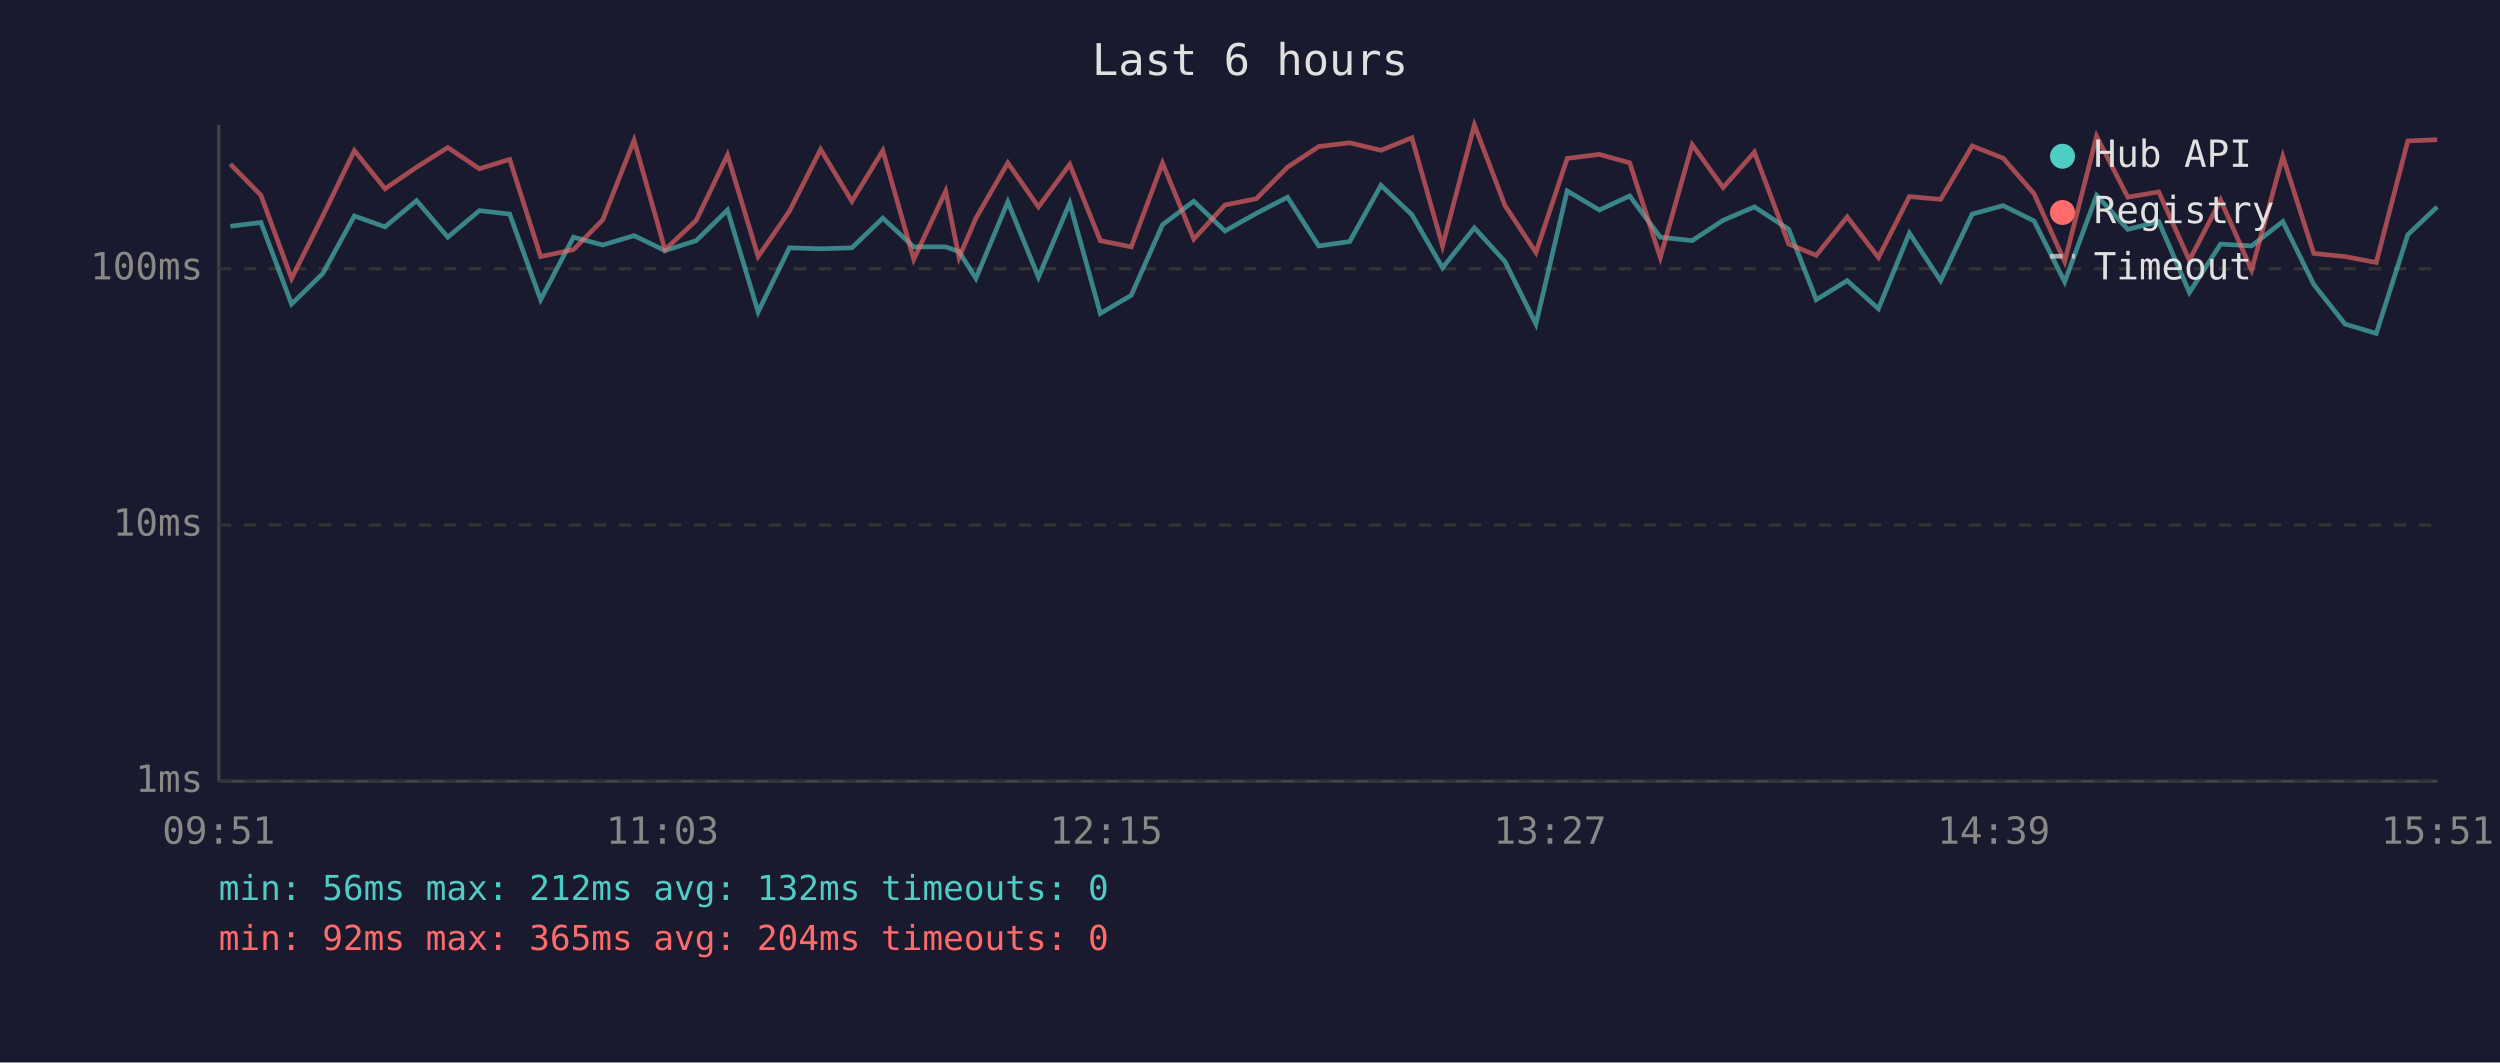
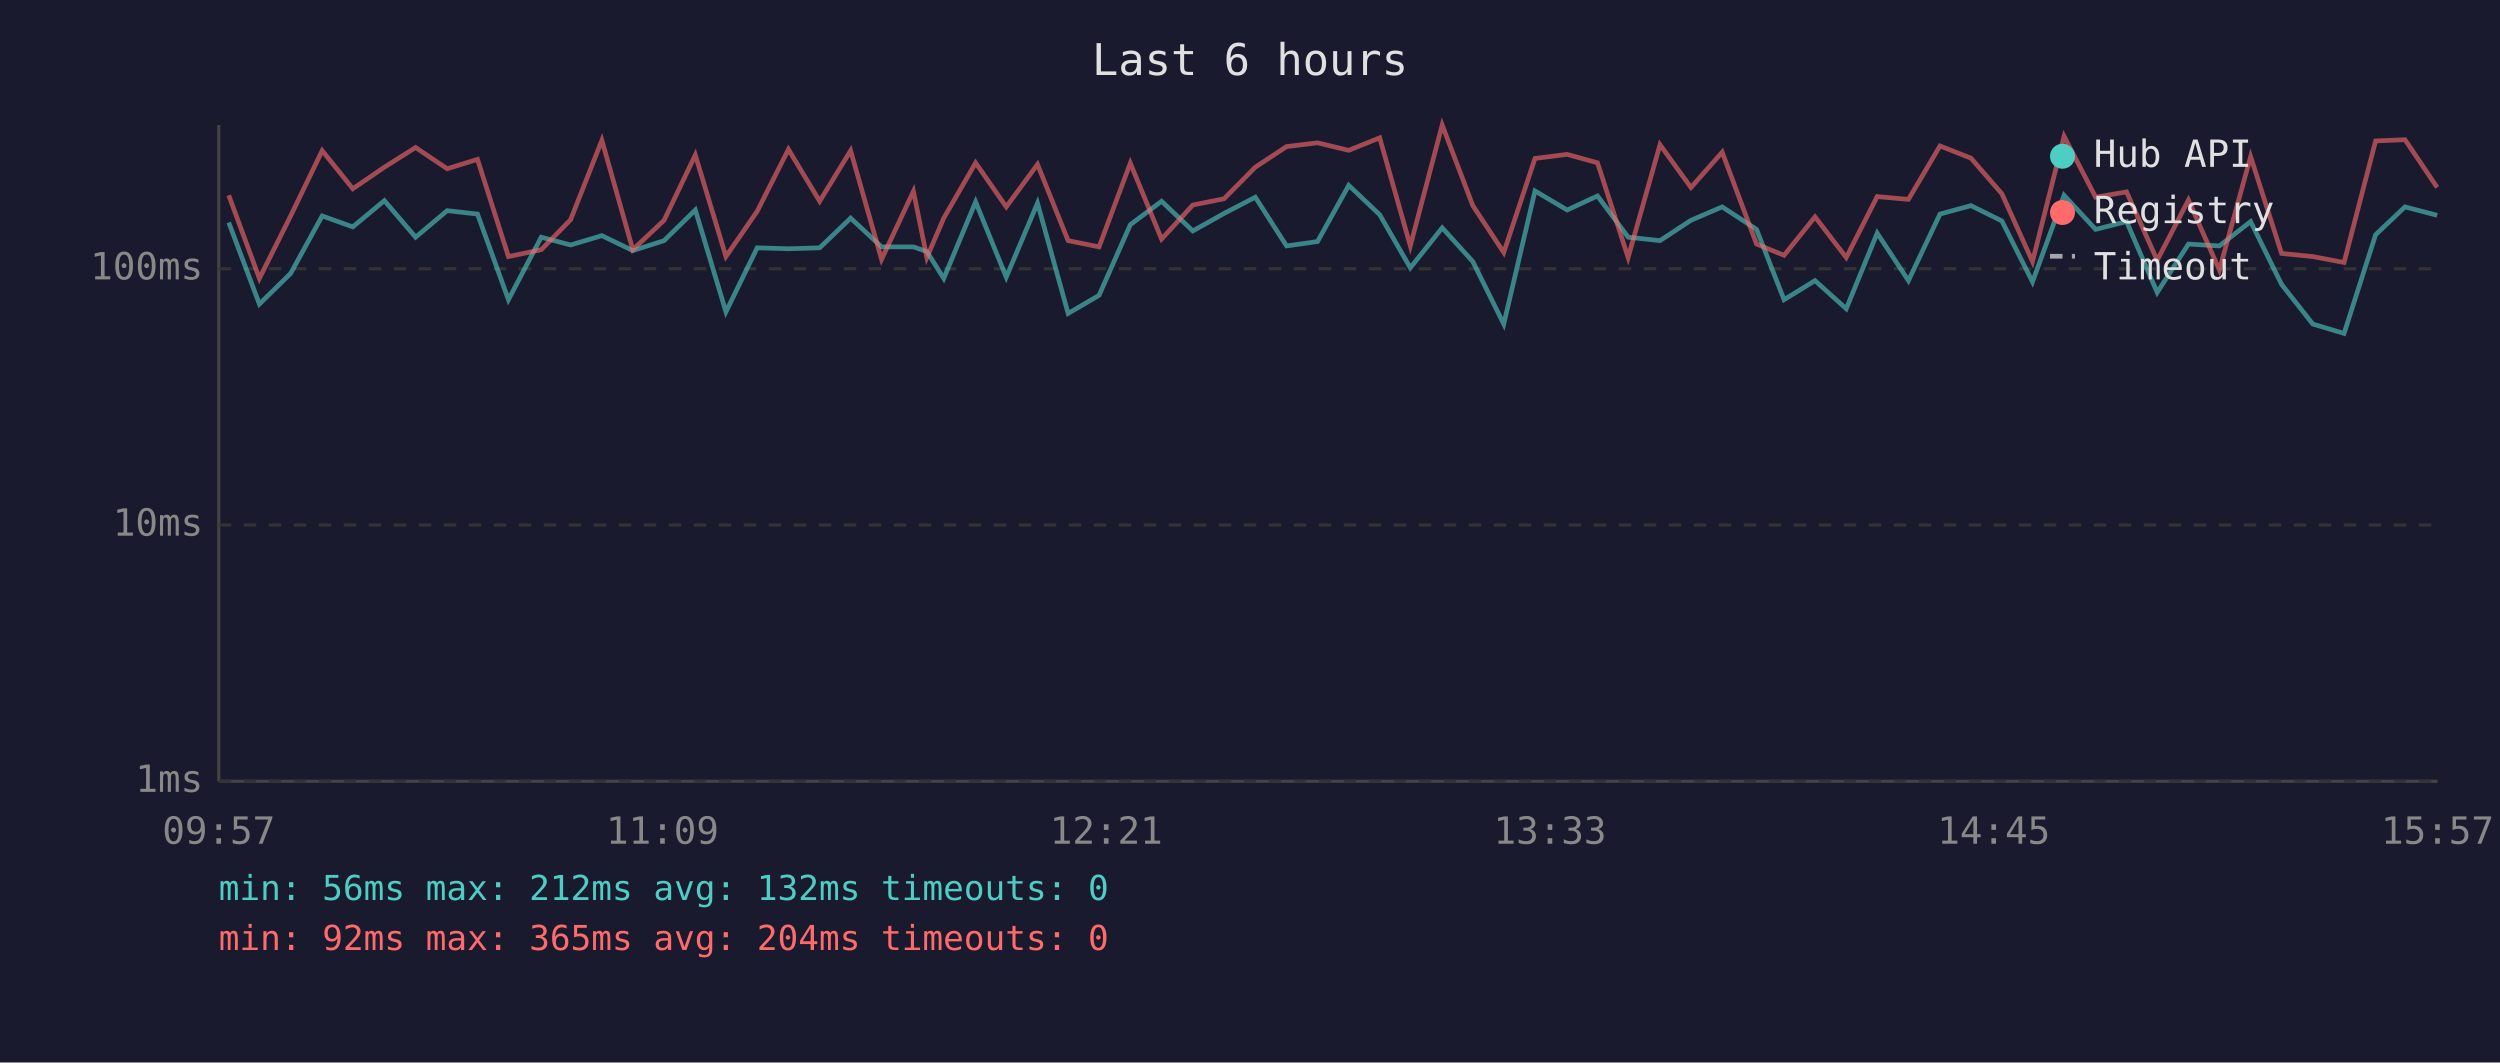
<svg xmlns="http://www.w3.org/2000/svg" viewBox="0 0 800 340" font-family="monospace" font-size="12">
  <rect width="800" height="340" fill="#1a1a2e" />
  <text x="400" y="24" fill="#e0e0e0" font-size="14" text-anchor="middle">Last 6 hours</text>
  <line x1="70" y1="40" x2="70" y2="250" stroke="#444" stroke-width="1" />
  <line x1="70" y1="250" x2="780" y2="250" stroke="#444" stroke-width="1" />
  <line x1="70" y1="250" x2="780" y2="250" stroke="#333" stroke-width="1" stroke-dasharray="4" />
  <text x="65" y="250" fill="#888" text-anchor="end" dominant-baseline="middle">1ms</text>
  <line x1="70" y1="168" x2="780" y2="168" stroke="#333" stroke-width="1" stroke-dasharray="4" />
  <text x="65" y="168" fill="#888" text-anchor="end" dominant-baseline="middle">10ms</text>
  <line x1="70" y1="86" x2="780" y2="86" stroke="#333" stroke-width="1" stroke-dasharray="4" />
  <text x="65" y="86" fill="#888" text-anchor="end" dominant-baseline="middle">100ms</text>
-   <text x="70" y="270" fill="#888" text-anchor="middle">09:51</text>
-   <text x="212" y="270" fill="#888" text-anchor="middle">11:03</text>
-   <text x="354" y="270" fill="#888" text-anchor="middle">12:15</text>
-   <text x="496" y="270" fill="#888" text-anchor="middle">13:27</text>
-   <text x="638" y="270" fill="#888" text-anchor="middle">14:39</text>
-   <text x="780" y="270" fill="#888" text-anchor="middle">15:51</text>
-   <polyline points="73.7,72.4 83.5,71.2 93.3,97.3 103.3,87.5 113.4,69.1 123.2,72.6 133.3,64.2 143.3,75.9 153.4,67.4 163.1,68.5 173.0,95.9 183.5,75.9 192.9,78.4 202.9,75.4 212.8,80.2 222.8,77.0 232.8,67.2 242.6,99.8 252.6,79.3 262.6,79.6 272.6,79.3 282.5,69.8 292.4,79.0 302.6,79.0 306.9,80.5 312.3,89.1 322.5,64.6 332.3,88.7 342.3,65.0 352.1,100.3 362.0,94.5 372.0,71.9 382.0,64.4 392.0,73.9 402.0,68.3 412.0,63.1 422.0,78.7 431.9,77.3 441.9,59.3 451.8,68.7 461.6,85.7 471.8,72.9 481.6,83.7 491.5,103.7 501.5,61.1 511.8,67.2 521.5,62.7 531.3,75.9 541.5,77.0 551.4,70.5 561.4,66.2 572.4,73.4 581.2,95.9 591.1,89.8 601.1,98.8 611.0,74.6 621.0,89.8 631.1,68.5 641.0,65.8 650.9,70.7 660.7,90.2 670.9,62.5 680.9,73.4 690.8,70.9 700.6,93.6 710.6,78.1 720.5,78.7 730.5,70.9 740.4,91.0 750.4,103.7 760.4,106.7 770.5,75.1 779.9,66.2" fill="none" stroke="#4ecdc4" stroke-width="1.5" opacity="0.6" />
-   <polyline points="73.7,52.5 83.5,62.5 93.3,89.1 103.3,69.1 113.4,48.2 123.2,60.4 133.3,53.5 143.3,47.2 153.4,54.0 163.1,51.0 173.0,82.1 183.5,79.9 192.9,70.3 202.9,44.9 212.8,79.9 222.8,70.5 232.8,49.6 242.6,82.1 252.6,67.6 262.6,47.8 272.6,64.4 282.5,48.2 292.4,83.0 302.6,61.2 306.9,82.4 312.3,69.8 322.5,52.1 332.3,66.2 342.3,52.6 352.1,77.0 362.0,79.0 372.0,52.2 382.0,76.5 392.0,65.6 402.0,63.6 412.0,53.5 422.0,46.9 431.9,45.7 441.9,48.1 451.8,44.1 461.6,78.7 471.8,40.0 481.6,65.8 491.5,80.8 501.5,50.7 511.8,49.4 521.5,52.1 531.3,82.4 541.5,46.3 551.4,60.0 561.4,48.7 572.4,78.1 581.2,81.7 591.1,69.4 601.1,82.4 611.0,62.9 621.0,63.8 631.1,46.7 641.0,50.6 650.9,62.0 660.7,83.7 670.9,43.6 680.9,63.1 690.8,61.4 700.6,83.3 710.6,64.0 720.5,86.4 730.5,50.1 740.4,81.1 750.4,82.1 760.4,84.0 770.5,45.1 779.9,44.7" fill="none" stroke="#ff6b6b" stroke-width="1.5" opacity="0.6" />
+   <text x="70" y="270" fill="#888" text-anchor="middle">09:57</text>
+   <text x="212" y="270" fill="#888" text-anchor="middle">11:09</text>
+   <text x="354" y="270" fill="#888" text-anchor="middle">12:21</text>
+   <text x="496" y="270" fill="#888" text-anchor="middle">13:33</text>
+   <text x="638" y="270" fill="#888" text-anchor="middle">14:45</text>
+   <text x="780" y="270" fill="#888" text-anchor="middle">15:57</text>
+   <polyline points="73.2,71.2 83.0,97.3 93.0,87.5 103.1,69.1 112.9,72.6 123.0,64.2 133.0,75.9 143.1,67.4 152.8,68.5 162.7,95.9 173.2,75.9 182.6,78.4 192.6,75.4 202.5,80.2 212.5,77.0 222.5,67.2 232.3,99.8 242.3,79.3 252.3,79.6 262.3,79.3 272.2,69.8 282.1,79.0 292.3,79.0 296.6,80.5 302.0,89.1 312.2,64.6 322.0,88.7 332.0,65.0 341.8,100.3 351.7,94.5 361.7,71.9 371.7,64.4 381.7,73.9 391.7,68.3 401.7,63.1 411.7,78.7 421.6,77.3 431.6,59.3 441.5,68.7 451.3,85.7 461.5,72.9 471.3,83.7 481.2,103.7 491.2,61.1 501.5,67.2 511.2,62.7 521.0,75.9 531.2,77.0 541.1,70.5 551.1,66.2 562.1,73.4 570.9,95.9 580.8,89.8 590.8,98.8 600.7,74.6 610.7,89.8 620.8,68.5 630.7,65.8 640.6,70.7 650.4,90.2 660.5,62.5 670.6,73.4 680.5,70.9 690.3,93.6 700.3,78.1 710.2,78.7 720.2,70.9 730.1,91.0 740.1,103.7 750.1,106.7 760.2,75.1 769.6,66.2 779.9,68.9" fill="none" stroke="#4ecdc4" stroke-width="1.5" opacity="0.6" />
+   <polyline points="73.2,62.5 83.0,89.1 93.0,69.1 103.1,48.2 112.9,60.4 123.0,53.5 133.0,47.2 143.1,54.0 152.8,51.0 162.7,82.1 173.2,79.9 182.6,70.3 192.6,44.9 202.5,79.9 212.5,70.5 222.5,49.6 232.3,82.1 242.3,67.6 252.3,47.8 262.3,64.4 272.2,48.2 282.1,83.0 292.3,61.2 296.6,82.4 302.0,69.8 312.2,52.1 322.0,66.2 332.0,52.6 341.8,77.0 351.7,79.0 361.7,52.2 371.7,76.5 381.7,65.6 391.7,63.6 401.7,53.5 411.7,46.9 421.6,45.7 431.6,48.1 441.5,44.1 451.3,78.7 461.5,40.0 471.3,65.8 481.2,80.8 491.2,50.7 501.5,49.4 511.2,52.1 521.0,82.4 531.2,46.3 541.1,60.0 551.1,48.7 562.1,78.1 570.9,81.7 580.8,69.4 590.8,82.4 600.7,62.9 610.7,63.8 620.8,46.7 630.7,50.6 640.6,62.0 650.4,83.7 660.5,43.6 670.6,63.1 680.5,61.4 690.3,83.3 700.3,64.0 710.2,86.4 720.2,50.1 730.1,81.1 740.1,82.1 750.1,84.0 760.2,45.1 769.6,44.7 779.9,60.0" fill="none" stroke="#ff6b6b" stroke-width="1.5" opacity="0.6" />
  <circle cx="660" cy="50" r="4" fill="#4ecdc4" />
  <text x="670" y="50" fill="#e0e0e0" dominant-baseline="middle">Hub API</text>
  <circle cx="660" cy="68" r="4" fill="#ff6b6b" />
  <text x="670" y="68" fill="#e0e0e0" dominant-baseline="middle">Registry</text>
  <line x1="656" y1="82" x2="664" y2="82" stroke="#e0e0e0" stroke-width="1.5" stroke-dasharray="4,3" opacity="0.7" />
  <text x="670" y="86" fill="#e0e0e0" dominant-baseline="middle">Timeout</text>
  <text x="70" y="288" fill="#4ecdc4" font-size="11">min: 56ms  max: 212ms  avg: 132ms  timeouts: 0</text>
  <text x="70" y="304" fill="#ff6b6b" font-size="11">min: 92ms  max: 365ms  avg: 204ms  timeouts: 0</text>
</svg>
